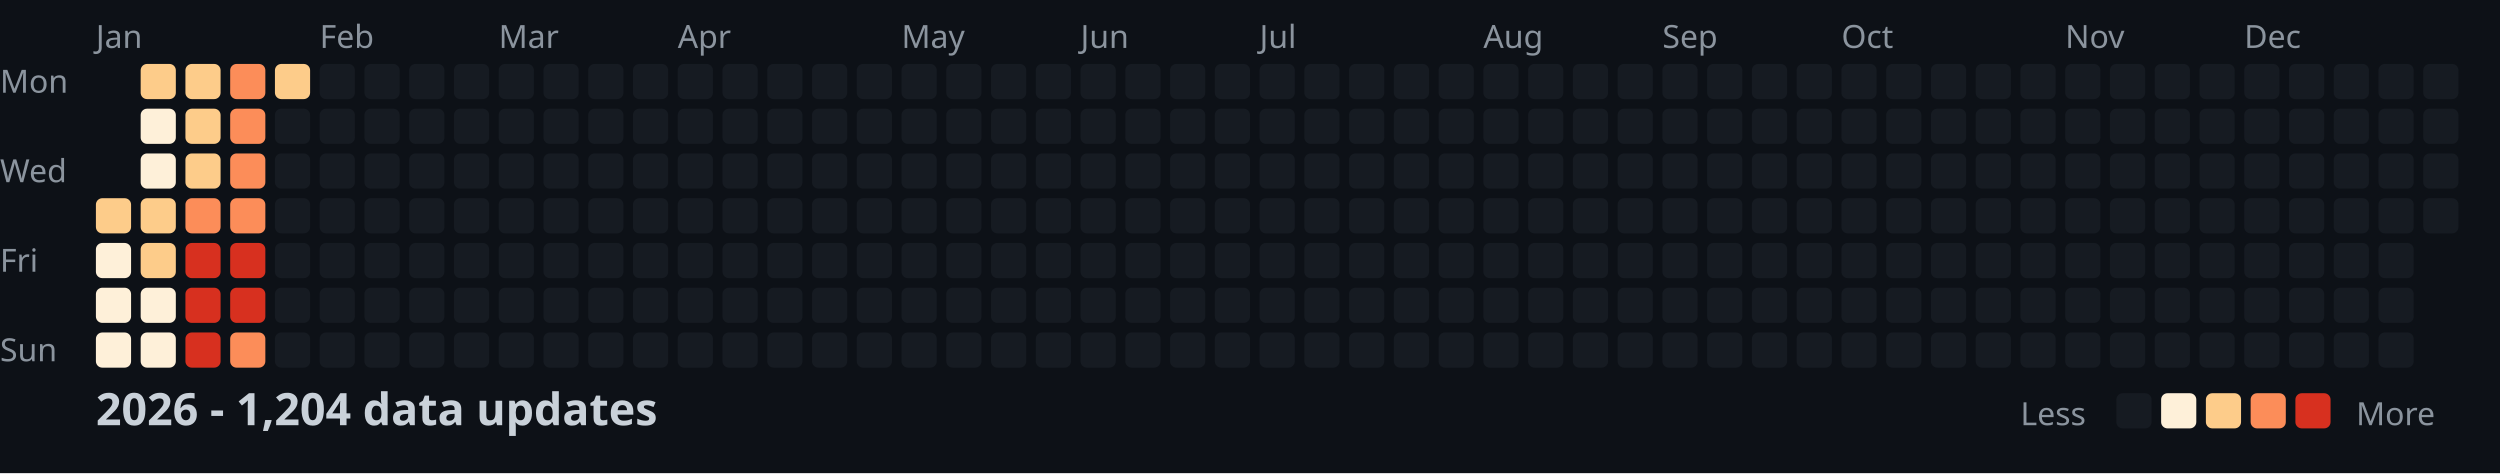
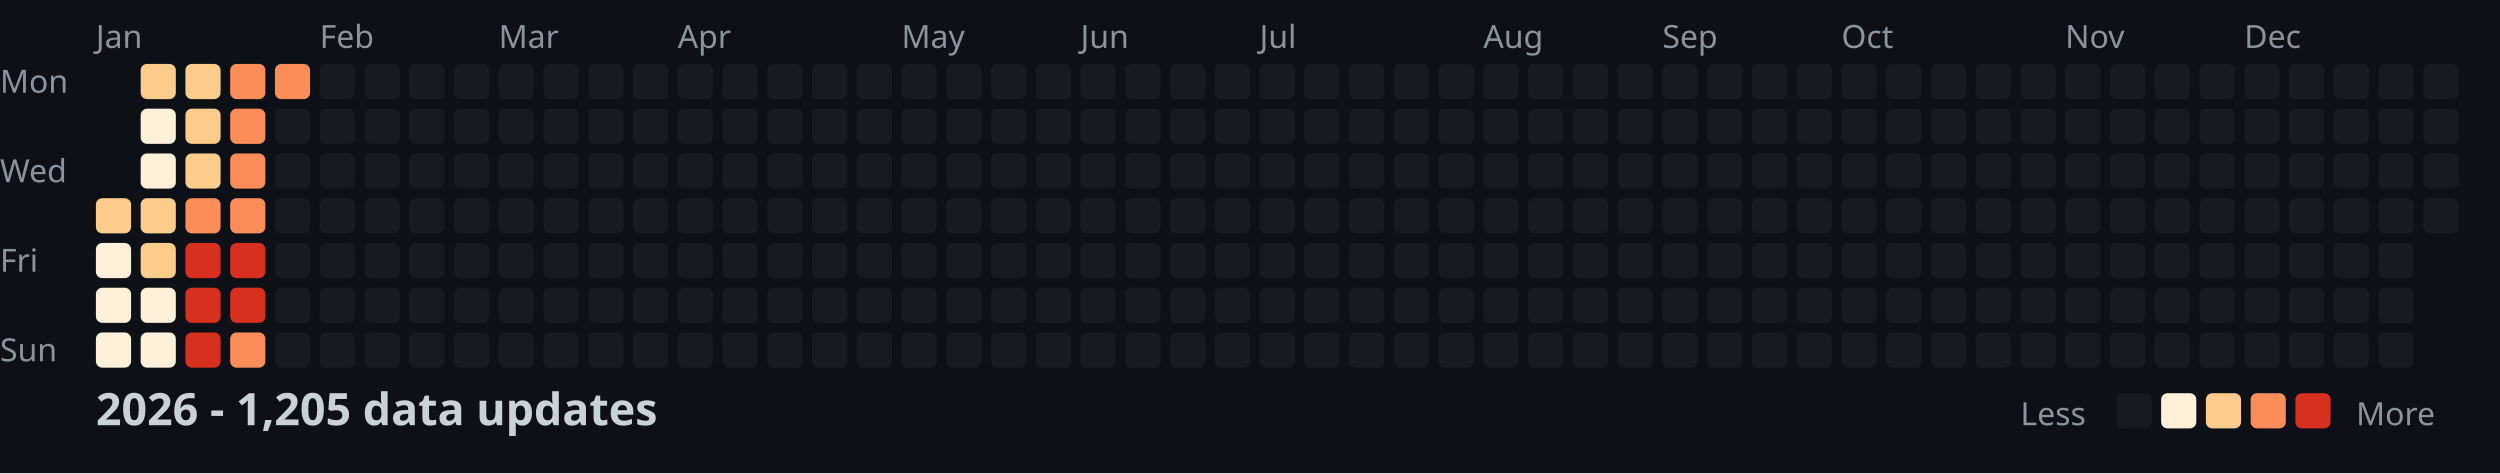
<svg xmlns="http://www.w3.org/2000/svg" width="782" height="148">
  <style>
    .month { font: 10px sans-serif; fill: #8b949e; }
    .day { font: 10px sans-serif; fill: #8b949e; }
    .title { font: bold 14px sans-serif; fill: #c9d1d9; }
    .legend { font: 10px sans-serif; fill: #8b949e; }
  </style>
  <rect width="100%" height="100%" fill="#0d1117" />
  <text x="0" y="29" class="day">Mon</text>
  <text x="0" y="57" class="day">Wed</text>
  <text x="0" y="85" class="day">Fri</text>
  <text x="0" y="113" class="day">Sun</text>
  <text x="30" y="15" class="month">Jan</text>
  <text x="100" y="15" class="month">Feb</text>
  <text x="156" y="15" class="month">Mar</text>
  <text x="212" y="15" class="month">Apr</text>
  <text x="282" y="15" class="month">May</text>
  <text x="338" y="15" class="month">Jun</text>
  <text x="394" y="15" class="month">Jul</text>
  <text x="464" y="15" class="month">Aug</text>
  <text x="520" y="15" class="month">Sep</text>
  <text x="576" y="15" class="month">Oct</text>
  <text x="646" y="15" class="month">Nov</text>
  <text x="702" y="15" class="month">Dec</text>
  <rect x="30" y="62" width="11" height="11" fill="#fdcc8a" rx="2" />
  <rect x="30" y="76" width="11" height="11" fill="#fef0d9" rx="2" />
  <rect x="30" y="90" width="11" height="11" fill="#fef0d9" rx="2" />
  <rect x="30" y="104" width="11" height="11" fill="#fef0d9" rx="2" />
  <rect x="44" y="20" width="11" height="11" fill="#fdcc8a" rx="2" />
  <rect x="44" y="34" width="11" height="11" fill="#fef0d9" rx="2" />
  <rect x="44" y="48" width="11" height="11" fill="#fef0d9" rx="2" />
  <rect x="44" y="62" width="11" height="11" fill="#fdcc8a" rx="2" />
  <rect x="44" y="76" width="11" height="11" fill="#fdcc8a" rx="2" />
  <rect x="44" y="90" width="11" height="11" fill="#fef0d9" rx="2" />
  <rect x="44" y="104" width="11" height="11" fill="#fef0d9" rx="2" />
  <rect x="58" y="20" width="11" height="11" fill="#fdcc8a" rx="2" />
  <rect x="58" y="34" width="11" height="11" fill="#fdcc8a" rx="2" />
  <rect x="58" y="48" width="11" height="11" fill="#fdcc8a" rx="2" />
  <rect x="58" y="62" width="11" height="11" fill="#fc8d59" rx="2" />
  <rect x="58" y="76" width="11" height="11" fill="#d7301f" rx="2" />
  <rect x="58" y="90" width="11" height="11" fill="#d7301f" rx="2" />
  <rect x="58" y="104" width="11" height="11" fill="#d7301f" rx="2" />
  <rect x="72" y="20" width="11" height="11" fill="#fc8d59" rx="2" />
  <rect x="72" y="34" width="11" height="11" fill="#fc8d59" rx="2" />
  <rect x="72" y="48" width="11" height="11" fill="#fc8d59" rx="2" />
  <rect x="72" y="62" width="11" height="11" fill="#fc8d59" rx="2" />
  <rect x="72" y="76" width="11" height="11" fill="#d7301f" rx="2" />
  <rect x="72" y="90" width="11" height="11" fill="#d7301f" rx="2" />
  <rect x="72" y="104" width="11" height="11" fill="#fc8d59" rx="2" />
-   <rect x="86" y="20" width="11" height="11" fill="#fdcc8a" rx="2" />
+   <rect x="86" y="20" width="11" height="11" fill="#fc8d59" rx="2" />
  <rect x="86" y="34" width="11" height="11" fill="#161b22" rx="2" />
  <rect x="86" y="48" width="11" height="11" fill="#161b22" rx="2" />
  <rect x="86" y="62" width="11" height="11" fill="#161b22" rx="2" />
  <rect x="86" y="76" width="11" height="11" fill="#161b22" rx="2" />
  <rect x="86" y="90" width="11" height="11" fill="#161b22" rx="2" />
  <rect x="86" y="104" width="11" height="11" fill="#161b22" rx="2" />
  <rect x="100" y="20" width="11" height="11" fill="#161b22" rx="2" />
  <rect x="100" y="34" width="11" height="11" fill="#161b22" rx="2" />
  <rect x="100" y="48" width="11" height="11" fill="#161b22" rx="2" />
  <rect x="100" y="62" width="11" height="11" fill="#161b22" rx="2" />
  <rect x="100" y="76" width="11" height="11" fill="#161b22" rx="2" />
  <rect x="100" y="90" width="11" height="11" fill="#161b22" rx="2" />
  <rect x="100" y="104" width="11" height="11" fill="#161b22" rx="2" />
  <rect x="114" y="20" width="11" height="11" fill="#161b22" rx="2" />
  <rect x="114" y="34" width="11" height="11" fill="#161b22" rx="2" />
  <rect x="114" y="48" width="11" height="11" fill="#161b22" rx="2" />
  <rect x="114" y="62" width="11" height="11" fill="#161b22" rx="2" />
  <rect x="114" y="76" width="11" height="11" fill="#161b22" rx="2" />
  <rect x="114" y="90" width="11" height="11" fill="#161b22" rx="2" />
  <rect x="114" y="104" width="11" height="11" fill="#161b22" rx="2" />
  <rect x="128" y="20" width="11" height="11" fill="#161b22" rx="2" />
  <rect x="128" y="34" width="11" height="11" fill="#161b22" rx="2" />
  <rect x="128" y="48" width="11" height="11" fill="#161b22" rx="2" />
  <rect x="128" y="62" width="11" height="11" fill="#161b22" rx="2" />
  <rect x="128" y="76" width="11" height="11" fill="#161b22" rx="2" />
  <rect x="128" y="90" width="11" height="11" fill="#161b22" rx="2" />
  <rect x="128" y="104" width="11" height="11" fill="#161b22" rx="2" />
  <rect x="142" y="20" width="11" height="11" fill="#161b22" rx="2" />
  <rect x="142" y="34" width="11" height="11" fill="#161b22" rx="2" />
  <rect x="142" y="48" width="11" height="11" fill="#161b22" rx="2" />
  <rect x="142" y="62" width="11" height="11" fill="#161b22" rx="2" />
  <rect x="142" y="76" width="11" height="11" fill="#161b22" rx="2" />
  <rect x="142" y="90" width="11" height="11" fill="#161b22" rx="2" />
  <rect x="142" y="104" width="11" height="11" fill="#161b22" rx="2" />
  <rect x="156" y="20" width="11" height="11" fill="#161b22" rx="2" />
  <rect x="156" y="34" width="11" height="11" fill="#161b22" rx="2" />
  <rect x="156" y="48" width="11" height="11" fill="#161b22" rx="2" />
  <rect x="156" y="62" width="11" height="11" fill="#161b22" rx="2" />
  <rect x="156" y="76" width="11" height="11" fill="#161b22" rx="2" />
  <rect x="156" y="90" width="11" height="11" fill="#161b22" rx="2" />
  <rect x="156" y="104" width="11" height="11" fill="#161b22" rx="2" />
  <rect x="170" y="20" width="11" height="11" fill="#161b22" rx="2" />
  <rect x="170" y="34" width="11" height="11" fill="#161b22" rx="2" />
  <rect x="170" y="48" width="11" height="11" fill="#161b22" rx="2" />
  <rect x="170" y="62" width="11" height="11" fill="#161b22" rx="2" />
  <rect x="170" y="76" width="11" height="11" fill="#161b22" rx="2" />
  <rect x="170" y="90" width="11" height="11" fill="#161b22" rx="2" />
  <rect x="170" y="104" width="11" height="11" fill="#161b22" rx="2" />
  <rect x="184" y="20" width="11" height="11" fill="#161b22" rx="2" />
  <rect x="184" y="34" width="11" height="11" fill="#161b22" rx="2" />
  <rect x="184" y="48" width="11" height="11" fill="#161b22" rx="2" />
  <rect x="184" y="62" width="11" height="11" fill="#161b22" rx="2" />
  <rect x="184" y="76" width="11" height="11" fill="#161b22" rx="2" />
  <rect x="184" y="90" width="11" height="11" fill="#161b22" rx="2" />
  <rect x="184" y="104" width="11" height="11" fill="#161b22" rx="2" />
  <rect x="198" y="20" width="11" height="11" fill="#161b22" rx="2" />
  <rect x="198" y="34" width="11" height="11" fill="#161b22" rx="2" />
  <rect x="198" y="48" width="11" height="11" fill="#161b22" rx="2" />
  <rect x="198" y="62" width="11" height="11" fill="#161b22" rx="2" />
  <rect x="198" y="76" width="11" height="11" fill="#161b22" rx="2" />
  <rect x="198" y="90" width="11" height="11" fill="#161b22" rx="2" />
  <rect x="198" y="104" width="11" height="11" fill="#161b22" rx="2" />
  <rect x="212" y="20" width="11" height="11" fill="#161b22" rx="2" />
  <rect x="212" y="34" width="11" height="11" fill="#161b22" rx="2" />
  <rect x="212" y="48" width="11" height="11" fill="#161b22" rx="2" />
  <rect x="212" y="62" width="11" height="11" fill="#161b22" rx="2" />
  <rect x="212" y="76" width="11" height="11" fill="#161b22" rx="2" />
  <rect x="212" y="90" width="11" height="11" fill="#161b22" rx="2" />
  <rect x="212" y="104" width="11" height="11" fill="#161b22" rx="2" />
  <rect x="226" y="20" width="11" height="11" fill="#161b22" rx="2" />
  <rect x="226" y="34" width="11" height="11" fill="#161b22" rx="2" />
  <rect x="226" y="48" width="11" height="11" fill="#161b22" rx="2" />
  <rect x="226" y="62" width="11" height="11" fill="#161b22" rx="2" />
  <rect x="226" y="76" width="11" height="11" fill="#161b22" rx="2" />
  <rect x="226" y="90" width="11" height="11" fill="#161b22" rx="2" />
  <rect x="226" y="104" width="11" height="11" fill="#161b22" rx="2" />
  <rect x="240" y="20" width="11" height="11" fill="#161b22" rx="2" />
  <rect x="240" y="34" width="11" height="11" fill="#161b22" rx="2" />
  <rect x="240" y="48" width="11" height="11" fill="#161b22" rx="2" />
  <rect x="240" y="62" width="11" height="11" fill="#161b22" rx="2" />
  <rect x="240" y="76" width="11" height="11" fill="#161b22" rx="2" />
  <rect x="240" y="90" width="11" height="11" fill="#161b22" rx="2" />
  <rect x="240" y="104" width="11" height="11" fill="#161b22" rx="2" />
  <rect x="254" y="20" width="11" height="11" fill="#161b22" rx="2" />
  <rect x="254" y="34" width="11" height="11" fill="#161b22" rx="2" />
  <rect x="254" y="48" width="11" height="11" fill="#161b22" rx="2" />
  <rect x="254" y="62" width="11" height="11" fill="#161b22" rx="2" />
  <rect x="254" y="76" width="11" height="11" fill="#161b22" rx="2" />
  <rect x="254" y="90" width="11" height="11" fill="#161b22" rx="2" />
  <rect x="254" y="104" width="11" height="11" fill="#161b22" rx="2" />
  <rect x="268" y="20" width="11" height="11" fill="#161b22" rx="2" />
  <rect x="268" y="34" width="11" height="11" fill="#161b22" rx="2" />
  <rect x="268" y="48" width="11" height="11" fill="#161b22" rx="2" />
  <rect x="268" y="62" width="11" height="11" fill="#161b22" rx="2" />
  <rect x="268" y="76" width="11" height="11" fill="#161b22" rx="2" />
  <rect x="268" y="90" width="11" height="11" fill="#161b22" rx="2" />
  <rect x="268" y="104" width="11" height="11" fill="#161b22" rx="2" />
  <rect x="282" y="20" width="11" height="11" fill="#161b22" rx="2" />
  <rect x="282" y="34" width="11" height="11" fill="#161b22" rx="2" />
  <rect x="282" y="48" width="11" height="11" fill="#161b22" rx="2" />
  <rect x="282" y="62" width="11" height="11" fill="#161b22" rx="2" />
  <rect x="282" y="76" width="11" height="11" fill="#161b22" rx="2" />
  <rect x="282" y="90" width="11" height="11" fill="#161b22" rx="2" />
  <rect x="282" y="104" width="11" height="11" fill="#161b22" rx="2" />
  <rect x="296" y="20" width="11" height="11" fill="#161b22" rx="2" />
  <rect x="296" y="34" width="11" height="11" fill="#161b22" rx="2" />
  <rect x="296" y="48" width="11" height="11" fill="#161b22" rx="2" />
  <rect x="296" y="62" width="11" height="11" fill="#161b22" rx="2" />
  <rect x="296" y="76" width="11" height="11" fill="#161b22" rx="2" />
  <rect x="296" y="90" width="11" height="11" fill="#161b22" rx="2" />
  <rect x="296" y="104" width="11" height="11" fill="#161b22" rx="2" />
  <rect x="310" y="20" width="11" height="11" fill="#161b22" rx="2" />
  <rect x="310" y="34" width="11" height="11" fill="#161b22" rx="2" />
  <rect x="310" y="48" width="11" height="11" fill="#161b22" rx="2" />
  <rect x="310" y="62" width="11" height="11" fill="#161b22" rx="2" />
  <rect x="310" y="76" width="11" height="11" fill="#161b22" rx="2" />
  <rect x="310" y="90" width="11" height="11" fill="#161b22" rx="2" />
  <rect x="310" y="104" width="11" height="11" fill="#161b22" rx="2" />
  <rect x="324" y="20" width="11" height="11" fill="#161b22" rx="2" />
  <rect x="324" y="34" width="11" height="11" fill="#161b22" rx="2" />
  <rect x="324" y="48" width="11" height="11" fill="#161b22" rx="2" />
  <rect x="324" y="62" width="11" height="11" fill="#161b22" rx="2" />
  <rect x="324" y="76" width="11" height="11" fill="#161b22" rx="2" />
  <rect x="324" y="90" width="11" height="11" fill="#161b22" rx="2" />
  <rect x="324" y="104" width="11" height="11" fill="#161b22" rx="2" />
  <rect x="338" y="20" width="11" height="11" fill="#161b22" rx="2" />
  <rect x="338" y="34" width="11" height="11" fill="#161b22" rx="2" />
  <rect x="338" y="48" width="11" height="11" fill="#161b22" rx="2" />
  <rect x="338" y="62" width="11" height="11" fill="#161b22" rx="2" />
  <rect x="338" y="76" width="11" height="11" fill="#161b22" rx="2" />
  <rect x="338" y="90" width="11" height="11" fill="#161b22" rx="2" />
  <rect x="338" y="104" width="11" height="11" fill="#161b22" rx="2" />
  <rect x="352" y="20" width="11" height="11" fill="#161b22" rx="2" />
  <rect x="352" y="34" width="11" height="11" fill="#161b22" rx="2" />
  <rect x="352" y="48" width="11" height="11" fill="#161b22" rx="2" />
  <rect x="352" y="62" width="11" height="11" fill="#161b22" rx="2" />
  <rect x="352" y="76" width="11" height="11" fill="#161b22" rx="2" />
  <rect x="352" y="90" width="11" height="11" fill="#161b22" rx="2" />
  <rect x="352" y="104" width="11" height="11" fill="#161b22" rx="2" />
  <rect x="366" y="20" width="11" height="11" fill="#161b22" rx="2" />
  <rect x="366" y="34" width="11" height="11" fill="#161b22" rx="2" />
  <rect x="366" y="48" width="11" height="11" fill="#161b22" rx="2" />
  <rect x="366" y="62" width="11" height="11" fill="#161b22" rx="2" />
  <rect x="366" y="76" width="11" height="11" fill="#161b22" rx="2" />
  <rect x="366" y="90" width="11" height="11" fill="#161b22" rx="2" />
  <rect x="366" y="104" width="11" height="11" fill="#161b22" rx="2" />
  <rect x="380" y="20" width="11" height="11" fill="#161b22" rx="2" />
  <rect x="380" y="34" width="11" height="11" fill="#161b22" rx="2" />
  <rect x="380" y="48" width="11" height="11" fill="#161b22" rx="2" />
  <rect x="380" y="62" width="11" height="11" fill="#161b22" rx="2" />
  <rect x="380" y="76" width="11" height="11" fill="#161b22" rx="2" />
  <rect x="380" y="90" width="11" height="11" fill="#161b22" rx="2" />
  <rect x="380" y="104" width="11" height="11" fill="#161b22" rx="2" />
  <rect x="394" y="20" width="11" height="11" fill="#161b22" rx="2" />
  <rect x="394" y="34" width="11" height="11" fill="#161b22" rx="2" />
  <rect x="394" y="48" width="11" height="11" fill="#161b22" rx="2" />
  <rect x="394" y="62" width="11" height="11" fill="#161b22" rx="2" />
  <rect x="394" y="76" width="11" height="11" fill="#161b22" rx="2" />
  <rect x="394" y="90" width="11" height="11" fill="#161b22" rx="2" />
  <rect x="394" y="104" width="11" height="11" fill="#161b22" rx="2" />
  <rect x="408" y="20" width="11" height="11" fill="#161b22" rx="2" />
  <rect x="408" y="34" width="11" height="11" fill="#161b22" rx="2" />
  <rect x="408" y="48" width="11" height="11" fill="#161b22" rx="2" />
  <rect x="408" y="62" width="11" height="11" fill="#161b22" rx="2" />
  <rect x="408" y="76" width="11" height="11" fill="#161b22" rx="2" />
  <rect x="408" y="90" width="11" height="11" fill="#161b22" rx="2" />
  <rect x="408" y="104" width="11" height="11" fill="#161b22" rx="2" />
  <rect x="422" y="20" width="11" height="11" fill="#161b22" rx="2" />
  <rect x="422" y="34" width="11" height="11" fill="#161b22" rx="2" />
  <rect x="422" y="48" width="11" height="11" fill="#161b22" rx="2" />
  <rect x="422" y="62" width="11" height="11" fill="#161b22" rx="2" />
  <rect x="422" y="76" width="11" height="11" fill="#161b22" rx="2" />
  <rect x="422" y="90" width="11" height="11" fill="#161b22" rx="2" />
  <rect x="422" y="104" width="11" height="11" fill="#161b22" rx="2" />
  <rect x="436" y="20" width="11" height="11" fill="#161b22" rx="2" />
  <rect x="436" y="34" width="11" height="11" fill="#161b22" rx="2" />
  <rect x="436" y="48" width="11" height="11" fill="#161b22" rx="2" />
  <rect x="436" y="62" width="11" height="11" fill="#161b22" rx="2" />
  <rect x="436" y="76" width="11" height="11" fill="#161b22" rx="2" />
  <rect x="436" y="90" width="11" height="11" fill="#161b22" rx="2" />
  <rect x="436" y="104" width="11" height="11" fill="#161b22" rx="2" />
  <rect x="450" y="20" width="11" height="11" fill="#161b22" rx="2" />
  <rect x="450" y="34" width="11" height="11" fill="#161b22" rx="2" />
  <rect x="450" y="48" width="11" height="11" fill="#161b22" rx="2" />
  <rect x="450" y="62" width="11" height="11" fill="#161b22" rx="2" />
  <rect x="450" y="76" width="11" height="11" fill="#161b22" rx="2" />
  <rect x="450" y="90" width="11" height="11" fill="#161b22" rx="2" />
  <rect x="450" y="104" width="11" height="11" fill="#161b22" rx="2" />
  <rect x="464" y="20" width="11" height="11" fill="#161b22" rx="2" />
  <rect x="464" y="34" width="11" height="11" fill="#161b22" rx="2" />
  <rect x="464" y="48" width="11" height="11" fill="#161b22" rx="2" />
  <rect x="464" y="62" width="11" height="11" fill="#161b22" rx="2" />
  <rect x="464" y="76" width="11" height="11" fill="#161b22" rx="2" />
  <rect x="464" y="90" width="11" height="11" fill="#161b22" rx="2" />
  <rect x="464" y="104" width="11" height="11" fill="#161b22" rx="2" />
  <rect x="478" y="20" width="11" height="11" fill="#161b22" rx="2" />
  <rect x="478" y="34" width="11" height="11" fill="#161b22" rx="2" />
  <rect x="478" y="48" width="11" height="11" fill="#161b22" rx="2" />
  <rect x="478" y="62" width="11" height="11" fill="#161b22" rx="2" />
  <rect x="478" y="76" width="11" height="11" fill="#161b22" rx="2" />
  <rect x="478" y="90" width="11" height="11" fill="#161b22" rx="2" />
  <rect x="478" y="104" width="11" height="11" fill="#161b22" rx="2" />
  <rect x="492" y="20" width="11" height="11" fill="#161b22" rx="2" />
  <rect x="492" y="34" width="11" height="11" fill="#161b22" rx="2" />
  <rect x="492" y="48" width="11" height="11" fill="#161b22" rx="2" />
  <rect x="492" y="62" width="11" height="11" fill="#161b22" rx="2" />
  <rect x="492" y="76" width="11" height="11" fill="#161b22" rx="2" />
  <rect x="492" y="90" width="11" height="11" fill="#161b22" rx="2" />
  <rect x="492" y="104" width="11" height="11" fill="#161b22" rx="2" />
  <rect x="506" y="20" width="11" height="11" fill="#161b22" rx="2" />
  <rect x="506" y="34" width="11" height="11" fill="#161b22" rx="2" />
  <rect x="506" y="48" width="11" height="11" fill="#161b22" rx="2" />
  <rect x="506" y="62" width="11" height="11" fill="#161b22" rx="2" />
  <rect x="506" y="76" width="11" height="11" fill="#161b22" rx="2" />
  <rect x="506" y="90" width="11" height="11" fill="#161b22" rx="2" />
  <rect x="506" y="104" width="11" height="11" fill="#161b22" rx="2" />
  <rect x="520" y="20" width="11" height="11" fill="#161b22" rx="2" />
  <rect x="520" y="34" width="11" height="11" fill="#161b22" rx="2" />
  <rect x="520" y="48" width="11" height="11" fill="#161b22" rx="2" />
  <rect x="520" y="62" width="11" height="11" fill="#161b22" rx="2" />
  <rect x="520" y="76" width="11" height="11" fill="#161b22" rx="2" />
  <rect x="520" y="90" width="11" height="11" fill="#161b22" rx="2" />
  <rect x="520" y="104" width="11" height="11" fill="#161b22" rx="2" />
  <rect x="534" y="20" width="11" height="11" fill="#161b22" rx="2" />
  <rect x="534" y="34" width="11" height="11" fill="#161b22" rx="2" />
  <rect x="534" y="48" width="11" height="11" fill="#161b22" rx="2" />
  <rect x="534" y="62" width="11" height="11" fill="#161b22" rx="2" />
  <rect x="534" y="76" width="11" height="11" fill="#161b22" rx="2" />
  <rect x="534" y="90" width="11" height="11" fill="#161b22" rx="2" />
  <rect x="534" y="104" width="11" height="11" fill="#161b22" rx="2" />
  <rect x="548" y="20" width="11" height="11" fill="#161b22" rx="2" />
  <rect x="548" y="34" width="11" height="11" fill="#161b22" rx="2" />
  <rect x="548" y="48" width="11" height="11" fill="#161b22" rx="2" />
  <rect x="548" y="62" width="11" height="11" fill="#161b22" rx="2" />
  <rect x="548" y="76" width="11" height="11" fill="#161b22" rx="2" />
  <rect x="548" y="90" width="11" height="11" fill="#161b22" rx="2" />
  <rect x="548" y="104" width="11" height="11" fill="#161b22" rx="2" />
  <rect x="562" y="20" width="11" height="11" fill="#161b22" rx="2" />
  <rect x="562" y="34" width="11" height="11" fill="#161b22" rx="2" />
  <rect x="562" y="48" width="11" height="11" fill="#161b22" rx="2" />
  <rect x="562" y="62" width="11" height="11" fill="#161b22" rx="2" />
  <rect x="562" y="76" width="11" height="11" fill="#161b22" rx="2" />
  <rect x="562" y="90" width="11" height="11" fill="#161b22" rx="2" />
  <rect x="562" y="104" width="11" height="11" fill="#161b22" rx="2" />
  <rect x="576" y="20" width="11" height="11" fill="#161b22" rx="2" />
  <rect x="576" y="34" width="11" height="11" fill="#161b22" rx="2" />
  <rect x="576" y="48" width="11" height="11" fill="#161b22" rx="2" />
  <rect x="576" y="62" width="11" height="11" fill="#161b22" rx="2" />
  <rect x="576" y="76" width="11" height="11" fill="#161b22" rx="2" />
  <rect x="576" y="90" width="11" height="11" fill="#161b22" rx="2" />
  <rect x="576" y="104" width="11" height="11" fill="#161b22" rx="2" />
  <rect x="590" y="20" width="11" height="11" fill="#161b22" rx="2" />
  <rect x="590" y="34" width="11" height="11" fill="#161b22" rx="2" />
  <rect x="590" y="48" width="11" height="11" fill="#161b22" rx="2" />
  <rect x="590" y="62" width="11" height="11" fill="#161b22" rx="2" />
  <rect x="590" y="76" width="11" height="11" fill="#161b22" rx="2" />
  <rect x="590" y="90" width="11" height="11" fill="#161b22" rx="2" />
  <rect x="590" y="104" width="11" height="11" fill="#161b22" rx="2" />
  <rect x="604" y="20" width="11" height="11" fill="#161b22" rx="2" />
  <rect x="604" y="34" width="11" height="11" fill="#161b22" rx="2" />
  <rect x="604" y="48" width="11" height="11" fill="#161b22" rx="2" />
  <rect x="604" y="62" width="11" height="11" fill="#161b22" rx="2" />
  <rect x="604" y="76" width="11" height="11" fill="#161b22" rx="2" />
  <rect x="604" y="90" width="11" height="11" fill="#161b22" rx="2" />
  <rect x="604" y="104" width="11" height="11" fill="#161b22" rx="2" />
  <rect x="618" y="20" width="11" height="11" fill="#161b22" rx="2" />
  <rect x="618" y="34" width="11" height="11" fill="#161b22" rx="2" />
  <rect x="618" y="48" width="11" height="11" fill="#161b22" rx="2" />
  <rect x="618" y="62" width="11" height="11" fill="#161b22" rx="2" />
  <rect x="618" y="76" width="11" height="11" fill="#161b22" rx="2" />
  <rect x="618" y="90" width="11" height="11" fill="#161b22" rx="2" />
  <rect x="618" y="104" width="11" height="11" fill="#161b22" rx="2" />
  <rect x="632" y="20" width="11" height="11" fill="#161b22" rx="2" />
  <rect x="632" y="34" width="11" height="11" fill="#161b22" rx="2" />
  <rect x="632" y="48" width="11" height="11" fill="#161b22" rx="2" />
  <rect x="632" y="62" width="11" height="11" fill="#161b22" rx="2" />
  <rect x="632" y="76" width="11" height="11" fill="#161b22" rx="2" />
  <rect x="632" y="90" width="11" height="11" fill="#161b22" rx="2" />
  <rect x="632" y="104" width="11" height="11" fill="#161b22" rx="2" />
  <rect x="646" y="20" width="11" height="11" fill="#161b22" rx="2" />
  <rect x="646" y="34" width="11" height="11" fill="#161b22" rx="2" />
  <rect x="646" y="48" width="11" height="11" fill="#161b22" rx="2" />
  <rect x="646" y="62" width="11" height="11" fill="#161b22" rx="2" />
  <rect x="646" y="76" width="11" height="11" fill="#161b22" rx="2" />
  <rect x="646" y="90" width="11" height="11" fill="#161b22" rx="2" />
  <rect x="646" y="104" width="11" height="11" fill="#161b22" rx="2" />
  <rect x="660" y="20" width="11" height="11" fill="#161b22" rx="2" />
  <rect x="660" y="34" width="11" height="11" fill="#161b22" rx="2" />
  <rect x="660" y="48" width="11" height="11" fill="#161b22" rx="2" />
  <rect x="660" y="62" width="11" height="11" fill="#161b22" rx="2" />
  <rect x="660" y="76" width="11" height="11" fill="#161b22" rx="2" />
  <rect x="660" y="90" width="11" height="11" fill="#161b22" rx="2" />
  <rect x="660" y="104" width="11" height="11" fill="#161b22" rx="2" />
  <rect x="674" y="20" width="11" height="11" fill="#161b22" rx="2" />
  <rect x="674" y="34" width="11" height="11" fill="#161b22" rx="2" />
  <rect x="674" y="48" width="11" height="11" fill="#161b22" rx="2" />
  <rect x="674" y="62" width="11" height="11" fill="#161b22" rx="2" />
  <rect x="674" y="76" width="11" height="11" fill="#161b22" rx="2" />
  <rect x="674" y="90" width="11" height="11" fill="#161b22" rx="2" />
  <rect x="674" y="104" width="11" height="11" fill="#161b22" rx="2" />
  <rect x="688" y="20" width="11" height="11" fill="#161b22" rx="2" />
  <rect x="688" y="34" width="11" height="11" fill="#161b22" rx="2" />
  <rect x="688" y="48" width="11" height="11" fill="#161b22" rx="2" />
  <rect x="688" y="62" width="11" height="11" fill="#161b22" rx="2" />
  <rect x="688" y="76" width="11" height="11" fill="#161b22" rx="2" />
  <rect x="688" y="90" width="11" height="11" fill="#161b22" rx="2" />
  <rect x="688" y="104" width="11" height="11" fill="#161b22" rx="2" />
  <rect x="702" y="20" width="11" height="11" fill="#161b22" rx="2" />
  <rect x="702" y="34" width="11" height="11" fill="#161b22" rx="2" />
  <rect x="702" y="48" width="11" height="11" fill="#161b22" rx="2" />
  <rect x="702" y="62" width="11" height="11" fill="#161b22" rx="2" />
  <rect x="702" y="76" width="11" height="11" fill="#161b22" rx="2" />
  <rect x="702" y="90" width="11" height="11" fill="#161b22" rx="2" />
  <rect x="702" y="104" width="11" height="11" fill="#161b22" rx="2" />
  <rect x="716" y="20" width="11" height="11" fill="#161b22" rx="2" />
  <rect x="716" y="34" width="11" height="11" fill="#161b22" rx="2" />
  <rect x="716" y="48" width="11" height="11" fill="#161b22" rx="2" />
  <rect x="716" y="62" width="11" height="11" fill="#161b22" rx="2" />
  <rect x="716" y="76" width="11" height="11" fill="#161b22" rx="2" />
  <rect x="716" y="90" width="11" height="11" fill="#161b22" rx="2" />
  <rect x="716" y="104" width="11" height="11" fill="#161b22" rx="2" />
  <rect x="730" y="20" width="11" height="11" fill="#161b22" rx="2" />
  <rect x="730" y="34" width="11" height="11" fill="#161b22" rx="2" />
  <rect x="730" y="48" width="11" height="11" fill="#161b22" rx="2" />
  <rect x="730" y="62" width="11" height="11" fill="#161b22" rx="2" />
  <rect x="730" y="76" width="11" height="11" fill="#161b22" rx="2" />
  <rect x="730" y="90" width="11" height="11" fill="#161b22" rx="2" />
  <rect x="730" y="104" width="11" height="11" fill="#161b22" rx="2" />
  <rect x="744" y="20" width="11" height="11" fill="#161b22" rx="2" />
  <rect x="744" y="34" width="11" height="11" fill="#161b22" rx="2" />
  <rect x="744" y="48" width="11" height="11" fill="#161b22" rx="2" />
  <rect x="744" y="62" width="11" height="11" fill="#161b22" rx="2" />
  <rect x="744" y="76" width="11" height="11" fill="#161b22" rx="2" />
  <rect x="744" y="90" width="11" height="11" fill="#161b22" rx="2" />
  <rect x="744" y="104" width="11" height="11" fill="#161b22" rx="2" />
  <rect x="758" y="20" width="11" height="11" fill="#161b22" rx="2" />
  <rect x="758" y="34" width="11" height="11" fill="#161b22" rx="2" />
  <rect x="758" y="48" width="11" height="11" fill="#161b22" rx="2" />
  <rect x="758" y="62" width="11" height="11" fill="#161b22" rx="2" />
-   <text x="30" y="133" class="title">2026 - 1,204 data updates</text>
+   <text x="30" y="133" class="title">2026 - 1,205 data updates</text>
  <text x="632" y="133" class="legend">Less</text>
  <rect x="662" y="123" width="11" height="11" fill="#161b22" rx="2" />
  <rect x="676" y="123" width="11" height="11" fill="#fef0d9" rx="2" />
  <rect x="690" y="123" width="11" height="11" fill="#fdcc8a" rx="2" />
  <rect x="704" y="123" width="11" height="11" fill="#fc8d59" rx="2" />
  <rect x="718" y="123" width="11" height="11" fill="#d7301f" rx="2" />
  <text x="737" y="133" class="legend">More</text>
</svg>
